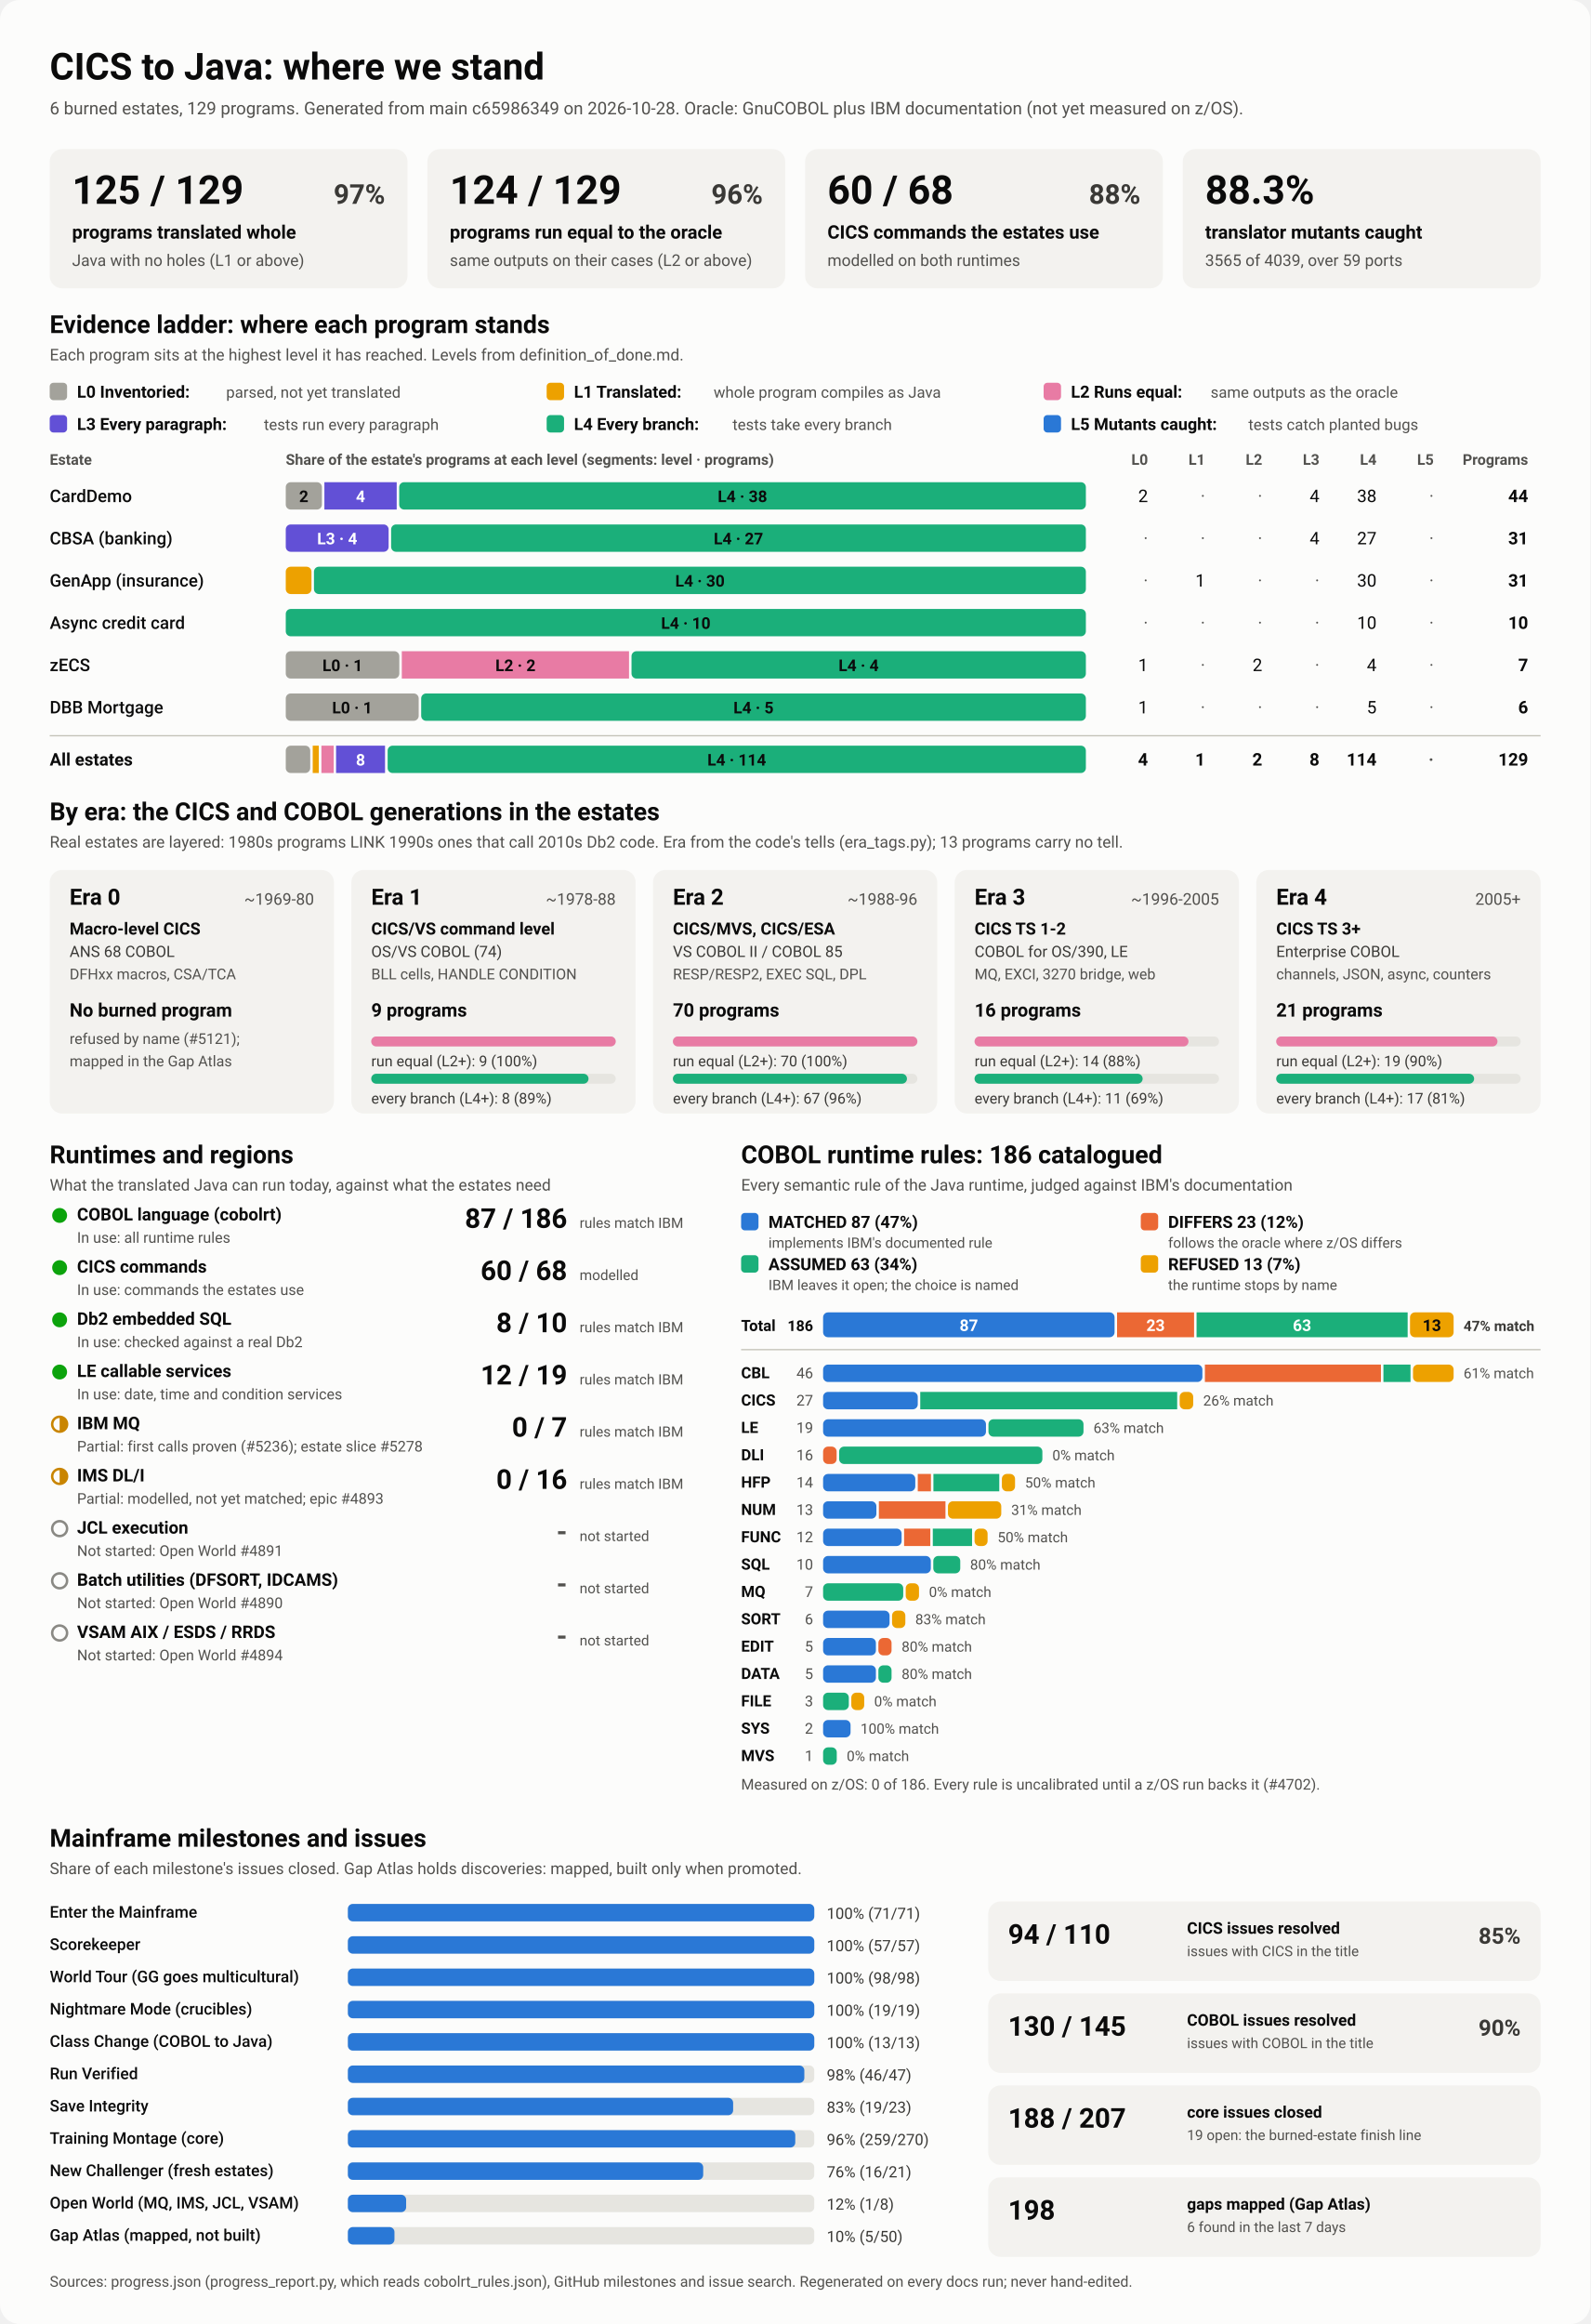
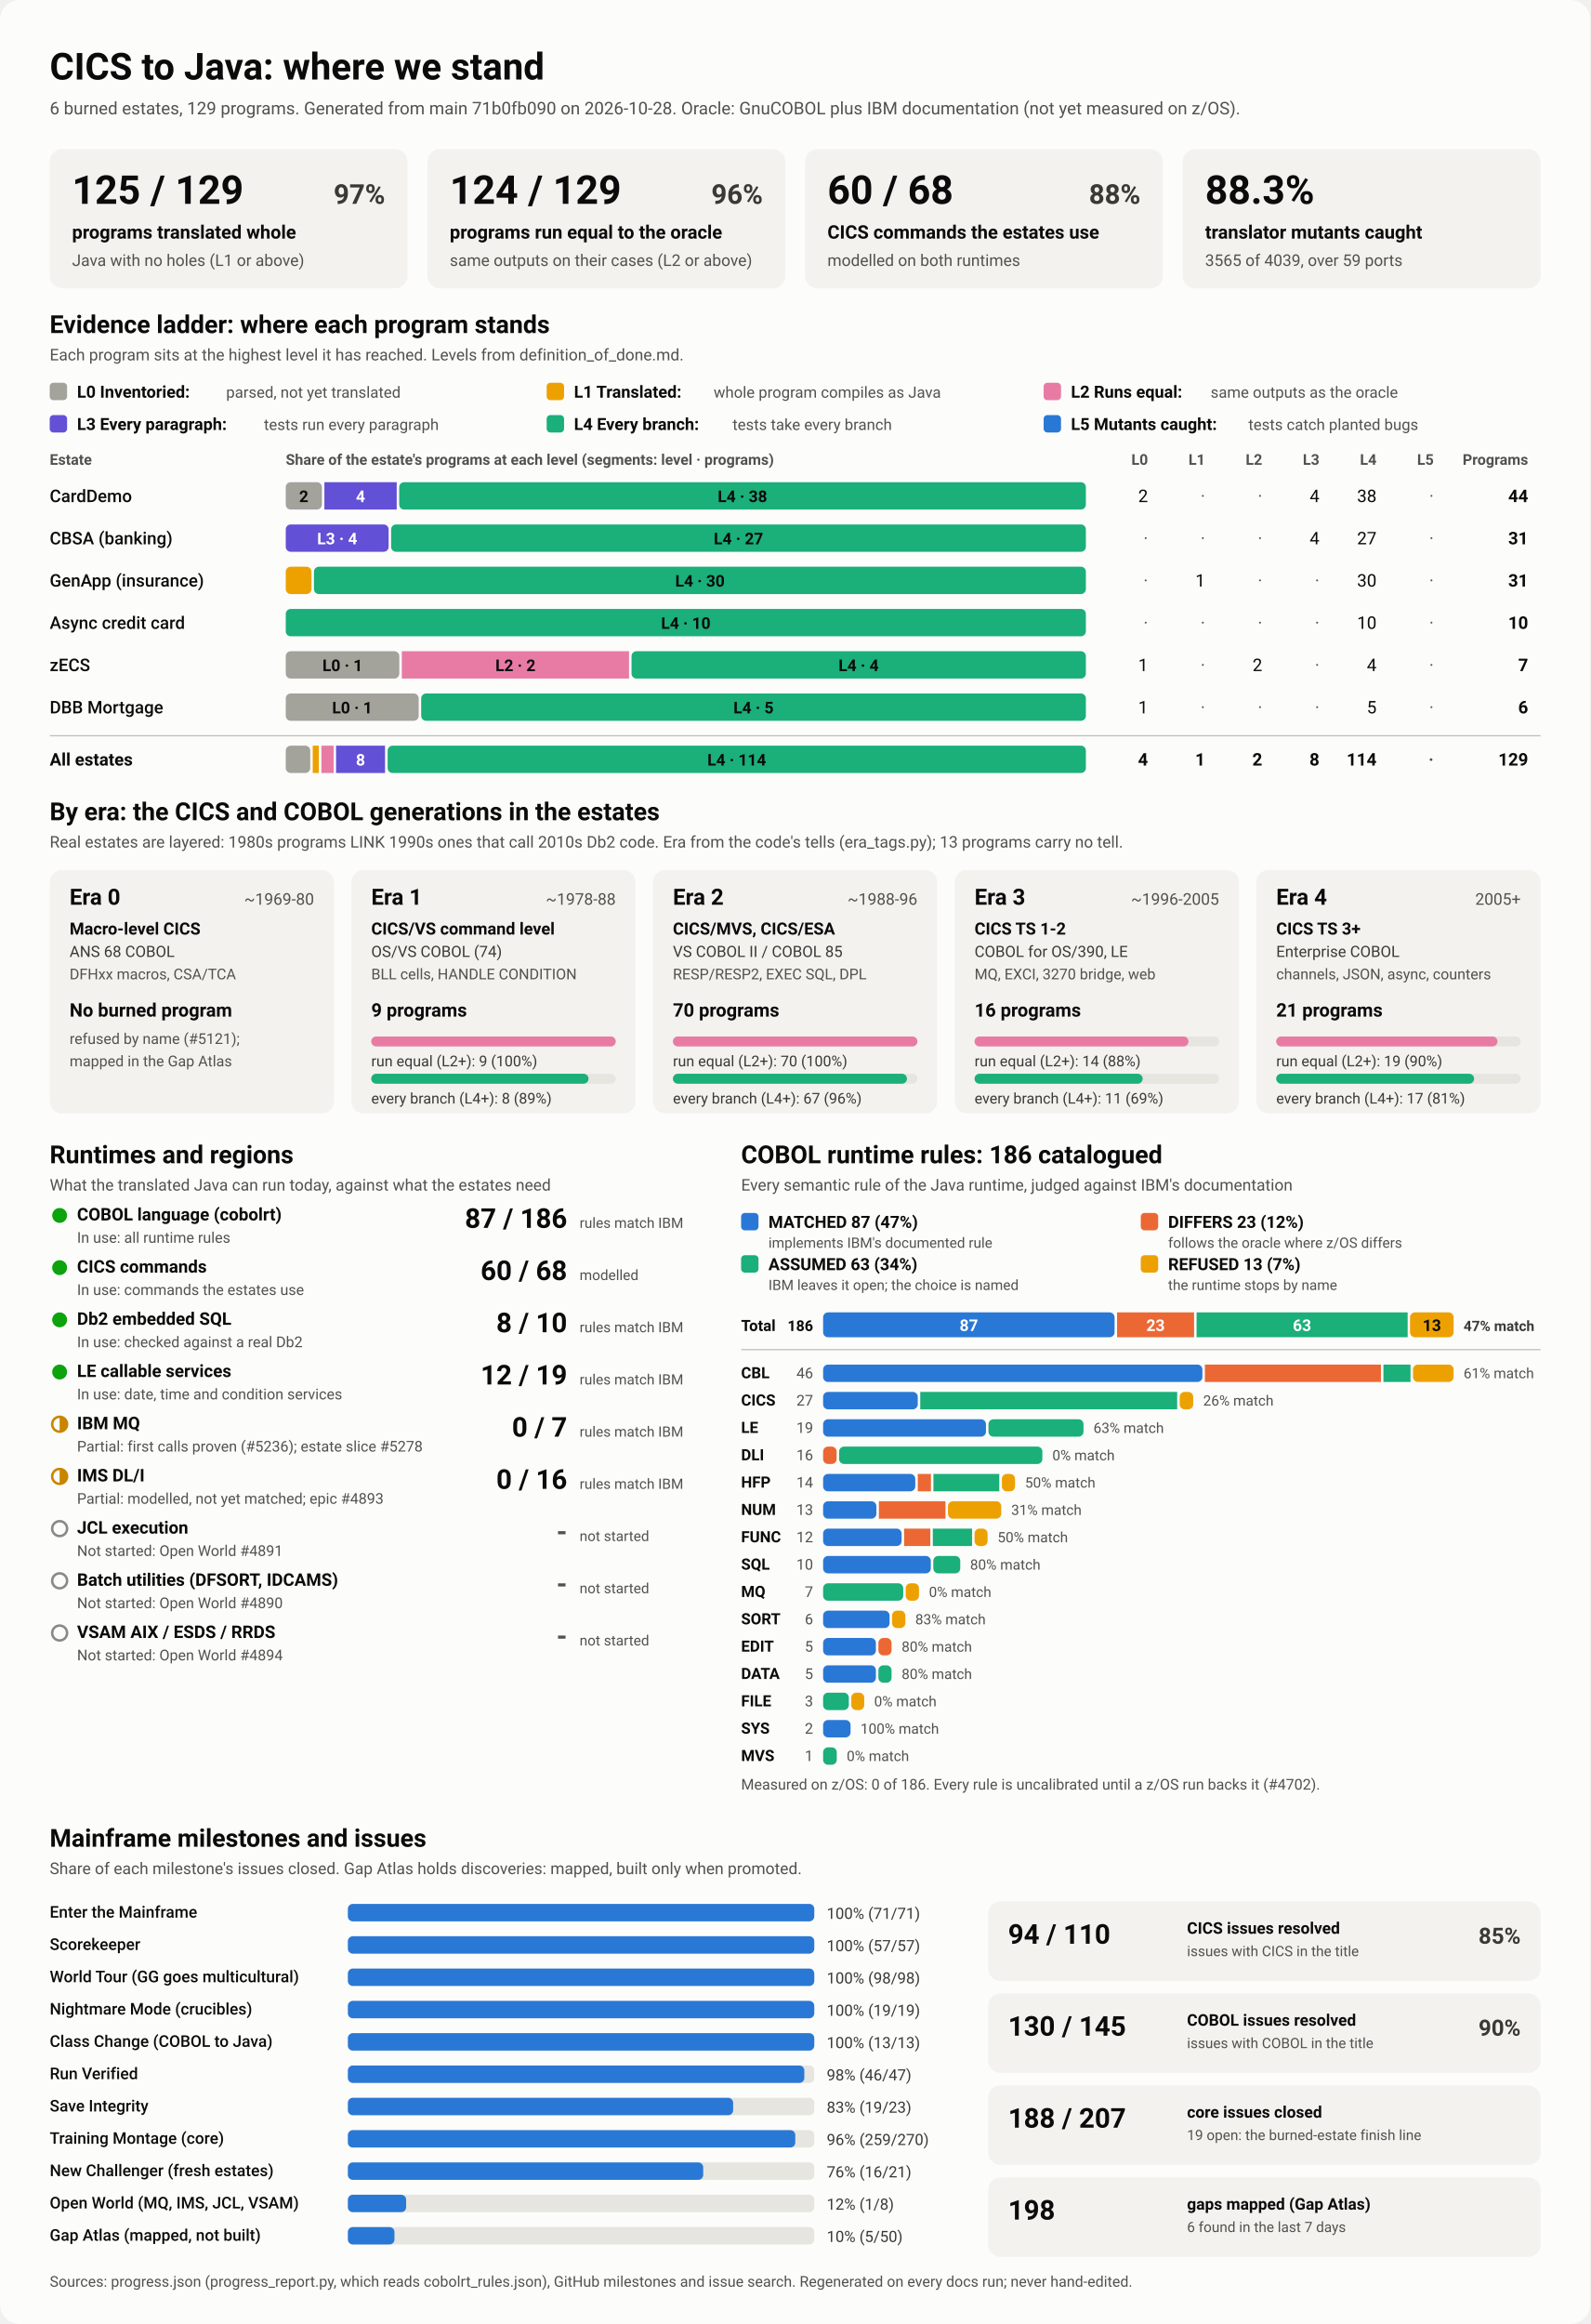
<svg xmlns="http://www.w3.org/2000/svg" viewBox="0 0 1280 1870" width="1280" height="1870" role="img" aria-labelledby="ttl">
  <style>
    svg { font-family: system-ui, -apple-system, 'Segoe UI', Roboto, Helvetica, Arial, sans-serif; }
    .bg { fill: #fcfcfb; }
    .card { fill: #f3f2ef; }
    .track { fill: #e6e5e0; }
    .rule { stroke: #c3c2b7; stroke-width: 1; }
    .t1 { fill: #0b0b0b; } .t2 { fill: #3a3936; } .t3 { fill: #52514e; }
    .on-dark { fill: #ffffff; } .on-light { fill: #0b0b0b; }
    .lv0 { fill: #a3a29b; } .lv1 { fill: #eda100; } .lv2 { fill: #e87ba4; } .lv3 { fill: #6250d6; } .lv4 { fill: #1baf7a; } .lv5 { fill: #2a78d6; } 
    .s0 { fill: #2a78d6; } .s1 { fill: #eb6834; } .s2 { fill: #1baf7a; } .s3 { fill: #eda100; } 
    .prog { fill: #2a78d6; }
    .st-good { fill: #0ca30c; } .st-warn { fill: none; stroke: #c98500; stroke-width: 2; }
    .st-warn-fill { fill: #c98500; } .st-none { fill: none; stroke: #8a8984; stroke-width: 2; }
    @media (prefers-color-scheme: dark) {
      .bg { fill: #1a1a19; } .card { fill: #242422; } .track { fill: #383835; } .rule { stroke: #52514e; }
      .t1 { fill: #f0efec; } .t2 { fill: #dddcd6; } .t3 { fill: #c3c2b7; }
      .on-light { fill: #0b0b0b; } .prog { fill: #3987e5; }
      .lv0 { fill: #6b6a64; } .lv1 { fill: #c98500; } .lv2 { fill: #d55181; } .lv3 { fill: #9085e9; } .lv4 { fill: #199e70; } .lv5 { fill: #3987e5; } 
      .s0 { fill: #3987e5; } .s1 { fill: #d95926; } .s2 { fill: #199e70; } .s3 { fill: #c98500; } 
    }
  </style>
  <rect class="bg" width="1280" height="1870" rx="16" />
  <text x="40.0" y="64.0" class="t1" font-size="30" font-weight="700" text-anchor="start">CICS to Java: where we stand</text>
-   <text x="40.0" y="92.0" class="t3" font-size="14" font-weight="400" text-anchor="start">6 burned estates, 129 programs. Generated from main c65986349 on 2026-10-28. Oracle: GnuCOBOL plus IBM documentation (not yet measured on z/OS).</text>
+   <text x="40.0" y="92.0" class="t3" font-size="14" font-weight="400" text-anchor="start">6 burned estates, 129 programs. Generated from main 71b0fb090 on 2026-10-28. Oracle: GnuCOBOL plus IBM documentation (not yet measured on z/OS).</text>
  <rect x="40.0" y="120.0" width="288.0" height="112.0" rx="10" class="card" />
  <text x="58.0" y="164.0" class="t1" font-size="32" font-weight="700" text-anchor="start">125 / 129</text>
  <text x="310.0" y="164.0" class="t2" font-size="22" font-weight="600" text-anchor="end">97%</text>
  <text x="58.0" y="192.0" class="t1" font-size="15" font-weight="600" text-anchor="start">programs translated whole</text>
  <text x="58.0" y="214.0" class="t3" font-size="13" font-weight="400" text-anchor="start">Java with no holes (L1 or above)</text>
  <rect x="344.0" y="120.0" width="288.0" height="112.0" rx="10" class="card" />
  <text x="362.0" y="164.0" class="t1" font-size="32" font-weight="700" text-anchor="start">124 / 129</text>
  <text x="614.0" y="164.0" class="t2" font-size="22" font-weight="600" text-anchor="end">96%</text>
  <text x="362.0" y="192.0" class="t1" font-size="15" font-weight="600" text-anchor="start">programs run equal to the oracle</text>
  <text x="362.0" y="214.0" class="t3" font-size="13" font-weight="400" text-anchor="start">same outputs on their cases (L2 or above)</text>
  <rect x="648.0" y="120.0" width="288.0" height="112.0" rx="10" class="card" />
  <text x="666.0" y="164.0" class="t1" font-size="32" font-weight="700" text-anchor="start">60 / 68</text>
  <text x="918.0" y="164.0" class="t2" font-size="22" font-weight="600" text-anchor="end">88%</text>
  <text x="666.0" y="192.0" class="t1" font-size="15" font-weight="600" text-anchor="start">CICS commands the estates use</text>
  <text x="666.0" y="214.0" class="t3" font-size="13" font-weight="400" text-anchor="start">modelled on both runtimes</text>
  <rect x="952.0" y="120.0" width="288.0" height="112.0" rx="10" class="card" />
  <text x="970.0" y="164.0" class="t1" font-size="32" font-weight="700" text-anchor="start">88.3%</text>
  <text x="970.0" y="192.0" class="t1" font-size="15" font-weight="600" text-anchor="start">translator mutants caught</text>
  <text x="970.0" y="214.0" class="t3" font-size="13" font-weight="400" text-anchor="start">3565 of 4039, over 59 ports</text>
  <text x="40.0" y="268.0" class="t1" font-size="20" font-weight="700" text-anchor="start">Evidence ladder: where each program stands</text>
  <text x="40.0" y="290.0" class="t3" font-size="13" font-weight="400" text-anchor="start">Each program sits at the highest level it has reached. Levels from definition_of_done.md.</text>
  <rect x="40.0" y="308.0" width="14.0" height="14.0" rx="3" class="lv0" />
  <text x="62.0" y="320.0" class="t1" font-size="13.5" font-weight="600" text-anchor="start">L0 Inventoried:</text>
  <text x="182.0" y="320.0" class="t3" font-size="12.5" font-weight="400" text-anchor="start">parsed, not yet translated</text>
  <rect x="440.0" y="308.0" width="14.0" height="14.0" rx="3" class="lv1" />
  <text x="462.0" y="320.0" class="t1" font-size="13.5" font-weight="600" text-anchor="start">L1 Translated:</text>
  <text x="574.4" y="320.0" class="t3" font-size="12.5" font-weight="400" text-anchor="start">whole program compiles as Java</text>
  <rect x="840.0" y="308.0" width="14.0" height="14.0" rx="3" class="lv2" />
  <text x="862.0" y="320.0" class="t1" font-size="13.5" font-weight="600" text-anchor="start">L2 Runs equal:</text>
  <text x="974.4" y="320.0" class="t3" font-size="12.5" font-weight="400" text-anchor="start">same outputs as the oracle</text>
  <rect x="40.0" y="334.0" width="14.0" height="14.0" rx="3" class="lv3" />
  <text x="62.0" y="346.0" class="t1" font-size="13.5" font-weight="600" text-anchor="start">L3 Every paragraph:</text>
  <text x="212.4" y="346.0" class="t3" font-size="12.5" font-weight="400" text-anchor="start">tests run every paragraph</text>
  <rect x="440.0" y="334.0" width="14.0" height="14.0" rx="3" class="lv4" />
  <text x="462.0" y="346.0" class="t1" font-size="13.5" font-weight="600" text-anchor="start">L4 Every branch:</text>
  <text x="589.6" y="346.0" class="t3" font-size="12.5" font-weight="400" text-anchor="start">tests take every branch</text>
  <rect x="840.0" y="334.0" width="14.0" height="14.0" rx="3" class="lv5" />
  <text x="862.0" y="346.0" class="t1" font-size="13.5" font-weight="600" text-anchor="start">L5 Mutants caught:</text>
  <text x="1004.8" y="346.0" class="t3" font-size="12.5" font-weight="400" text-anchor="start">tests catch planted bugs</text>
  <text x="40.0" y="374.0" class="t3" font-size="12" font-weight="600" text-anchor="start">Estate</text>
  <text x="230.0" y="374.0" class="t3" font-size="12" font-weight="600" text-anchor="start">Share of the estate's programs at each level (segments: level · programs)</text>
  <text x="924.0" y="374.0" class="t3" font-size="12" font-weight="600" text-anchor="end">L0</text>
  <text x="970.0" y="374.0" class="t3" font-size="12" font-weight="600" text-anchor="end">L1</text>
  <text x="1016.0" y="374.0" class="t3" font-size="12" font-weight="600" text-anchor="end">L2</text>
  <text x="1062.0" y="374.0" class="t3" font-size="12" font-weight="600" text-anchor="end">L3</text>
  <text x="1108.0" y="374.0" class="t3" font-size="12" font-weight="600" text-anchor="end">L4</text>
  <text x="1154.0" y="374.0" class="t3" font-size="12" font-weight="600" text-anchor="end">L5</text>
  <text x="1230.0" y="374.0" class="t3" font-size="12" font-weight="600" text-anchor="end">Programs</text>
  <text x="40.0" y="404.0" class="t1" font-size="14" font-weight="500" text-anchor="start">CardDemo</text>
  <rect x="230.0" y="388.0" width="29.1" height="22.0" rx="4" class="lv0" />
  <text x="244.5" y="404.0" class="on-light" font-size="13" font-weight="600" text-anchor="middle">2</text>
  <rect x="261.1" y="388.0" width="58.2" height="22.0" rx="0" class="lv3" />
  <text x="290.2" y="404.0" class="on-dark" font-size="13" font-weight="600" text-anchor="middle">4</text>
  <rect x="321.3" y="388.0" width="552.7" height="22.0" rx="4" class="lv4" />
  <text x="597.6" y="404.0" class="on-light" font-size="13" font-weight="600" text-anchor="middle">L4 · 38</text>
  <text x="924.0" y="404.0" class="t1" font-size="14" font-weight="400" text-anchor="end">2</text>
  <text x="970.0" y="404.0" class="t3" font-size="14" font-weight="400" text-anchor="end">·</text>
  <text x="1016.0" y="404.0" class="t3" font-size="14" font-weight="400" text-anchor="end">·</text>
  <text x="1062.0" y="404.0" class="t1" font-size="14" font-weight="400" text-anchor="end">4</text>
  <text x="1108.0" y="404.0" class="t1" font-size="14" font-weight="400" text-anchor="end">38</text>
  <text x="1154.0" y="404.0" class="t3" font-size="14" font-weight="400" text-anchor="end">·</text>
  <text x="1230.0" y="404.0" class="t1" font-size="14" font-weight="700" text-anchor="end">44</text>
  <text x="40.0" y="438.0" class="t1" font-size="14" font-weight="500" text-anchor="start">CBSA (banking)</text>
  <rect x="230.0" y="422.0" width="82.8" height="22.0" rx="4" class="lv3" />
  <text x="271.4" y="438.0" class="on-dark" font-size="13" font-weight="600" text-anchor="middle">L3 · 4</text>
  <rect x="314.8" y="422.0" width="559.2" height="22.0" rx="4" class="lv4" />
  <text x="594.4" y="438.0" class="on-light" font-size="13" font-weight="600" text-anchor="middle">L4 · 27</text>
  <text x="924.0" y="438.0" class="t3" font-size="14" font-weight="400" text-anchor="end">·</text>
  <text x="970.0" y="438.0" class="t3" font-size="14" font-weight="400" text-anchor="end">·</text>
  <text x="1016.0" y="438.0" class="t3" font-size="14" font-weight="400" text-anchor="end">·</text>
  <text x="1062.0" y="438.0" class="t1" font-size="14" font-weight="400" text-anchor="end">4</text>
  <text x="1108.0" y="438.0" class="t1" font-size="14" font-weight="400" text-anchor="end">27</text>
  <text x="1154.0" y="438.0" class="t3" font-size="14" font-weight="400" text-anchor="end">·</text>
  <text x="1230.0" y="438.0" class="t1" font-size="14" font-weight="700" text-anchor="end">31</text>
  <text x="40.0" y="472.0" class="t1" font-size="14" font-weight="500" text-anchor="start">GenApp (insurance)</text>
  <rect x="230.0" y="456.0" width="20.7" height="22.0" rx="4" class="lv1" />
  <rect x="252.7" y="456.0" width="621.3" height="22.0" rx="4" class="lv4" />
  <text x="563.4" y="472.0" class="on-light" font-size="13" font-weight="600" text-anchor="middle">L4 · 30</text>
  <text x="924.0" y="472.0" class="t3" font-size="14" font-weight="400" text-anchor="end">·</text>
  <text x="970.0" y="472.0" class="t1" font-size="14" font-weight="400" text-anchor="end">1</text>
  <text x="1016.0" y="472.0" class="t3" font-size="14" font-weight="400" text-anchor="end">·</text>
  <text x="1062.0" y="472.0" class="t3" font-size="14" font-weight="400" text-anchor="end">·</text>
  <text x="1108.0" y="472.0" class="t1" font-size="14" font-weight="400" text-anchor="end">30</text>
  <text x="1154.0" y="472.0" class="t3" font-size="14" font-weight="400" text-anchor="end">·</text>
  <text x="1230.0" y="472.0" class="t1" font-size="14" font-weight="700" text-anchor="end">31</text>
  <text x="40.0" y="506.0" class="t1" font-size="14" font-weight="500" text-anchor="start">Async credit card</text>
  <rect x="230.0" y="490.0" width="644.0" height="22.0" rx="4" class="lv4" />
  <text x="552.0" y="506.0" class="on-light" font-size="13" font-weight="600" text-anchor="middle">L4 · 10</text>
  <text x="924.0" y="506.0" class="t3" font-size="14" font-weight="400" text-anchor="end">·</text>
  <text x="970.0" y="506.0" class="t3" font-size="14" font-weight="400" text-anchor="end">·</text>
  <text x="1016.0" y="506.0" class="t3" font-size="14" font-weight="400" text-anchor="end">·</text>
  <text x="1062.0" y="506.0" class="t3" font-size="14" font-weight="400" text-anchor="end">·</text>
  <text x="1108.0" y="506.0" class="t1" font-size="14" font-weight="400" text-anchor="end">10</text>
  <text x="1154.0" y="506.0" class="t3" font-size="14" font-weight="400" text-anchor="end">·</text>
  <text x="1230.0" y="506.0" class="t1" font-size="14" font-weight="700" text-anchor="end">10</text>
  <text x="40.0" y="540.0" class="t1" font-size="14" font-weight="500" text-anchor="start">zECS</text>
  <rect x="230.0" y="524.0" width="91.4" height="22.0" rx="4" class="lv0" />
  <text x="275.7" y="540.0" class="on-light" font-size="13" font-weight="600" text-anchor="middle">L0 · 1</text>
  <rect x="323.4" y="524.0" width="182.9" height="22.0" rx="0" class="lv2" />
  <text x="414.9" y="540.0" class="on-light" font-size="13" font-weight="600" text-anchor="middle">L2 · 2</text>
  <rect x="508.3" y="524.0" width="365.7" height="22.0" rx="4" class="lv4" />
  <text x="691.1" y="540.0" class="on-light" font-size="13" font-weight="600" text-anchor="middle">L4 · 4</text>
  <text x="924.0" y="540.0" class="t1" font-size="14" font-weight="400" text-anchor="end">1</text>
  <text x="970.0" y="540.0" class="t3" font-size="14" font-weight="400" text-anchor="end">·</text>
  <text x="1016.0" y="540.0" class="t1" font-size="14" font-weight="400" text-anchor="end">2</text>
  <text x="1062.0" y="540.0" class="t3" font-size="14" font-weight="400" text-anchor="end">·</text>
  <text x="1108.0" y="540.0" class="t1" font-size="14" font-weight="400" text-anchor="end">4</text>
  <text x="1154.0" y="540.0" class="t3" font-size="14" font-weight="400" text-anchor="end">·</text>
  <text x="1230.0" y="540.0" class="t1" font-size="14" font-weight="700" text-anchor="end">7</text>
  <text x="40.0" y="574.0" class="t1" font-size="14" font-weight="500" text-anchor="start">DBB Mortgage</text>
  <rect x="230.0" y="558.0" width="107.0" height="22.0" rx="4" class="lv0" />
  <text x="283.5" y="574.0" class="on-light" font-size="13" font-weight="600" text-anchor="middle">L0 · 1</text>
  <rect x="339.0" y="558.0" width="535.0" height="22.0" rx="4" class="lv4" />
  <text x="606.5" y="574.0" class="on-light" font-size="13" font-weight="600" text-anchor="middle">L4 · 5</text>
  <text x="924.0" y="574.0" class="t1" font-size="14" font-weight="400" text-anchor="end">1</text>
  <text x="970.0" y="574.0" class="t3" font-size="14" font-weight="400" text-anchor="end">·</text>
  <text x="1016.0" y="574.0" class="t3" font-size="14" font-weight="400" text-anchor="end">·</text>
  <text x="1062.0" y="574.0" class="t3" font-size="14" font-weight="400" text-anchor="end">·</text>
  <text x="1108.0" y="574.0" class="t1" font-size="14" font-weight="400" text-anchor="end">5</text>
  <text x="1154.0" y="574.0" class="t3" font-size="14" font-weight="400" text-anchor="end">·</text>
  <text x="1230.0" y="574.0" class="t1" font-size="14" font-weight="700" text-anchor="end">6</text>
  <line x1="40" x2="1240" y1="592" y2="592" class="rule" />
  <text x="40.0" y="616.0" class="t1" font-size="14" font-weight="700" text-anchor="start">All estates</text>
  <rect x="230.0" y="600.0" width="19.7" height="22.0" rx="4" class="lv0" />
  <rect x="251.7" y="600.0" width="4.9" height="22.0" rx="0" class="lv1" />
  <rect x="258.7" y="600.0" width="9.9" height="22.0" rx="0" class="lv2" />
  <rect x="270.5" y="600.0" width="39.4" height="22.0" rx="0" class="lv3" />
  <text x="290.2" y="616.0" class="on-dark" font-size="13" font-weight="600" text-anchor="middle">8</text>
  <rect x="312.0" y="600.0" width="562.0" height="22.0" rx="4" class="lv4" />
  <text x="593.0" y="616.0" class="on-light" font-size="13" font-weight="600" text-anchor="middle">L4 · 114</text>
  <text x="924.0" y="616.0" class="t1" font-size="14" font-weight="700" text-anchor="end">4</text>
  <text x="970.0" y="616.0" class="t1" font-size="14" font-weight="700" text-anchor="end">1</text>
  <text x="1016.0" y="616.0" class="t1" font-size="14" font-weight="700" text-anchor="end">2</text>
  <text x="1062.0" y="616.0" class="t1" font-size="14" font-weight="700" text-anchor="end">8</text>
  <text x="1108.0" y="616.0" class="t1" font-size="14" font-weight="700" text-anchor="end">114</text>
  <text x="1154.0" y="616.0" class="t3" font-size="14" font-weight="700" text-anchor="end">·</text>
  <text x="1230.0" y="616.0" class="t1" font-size="14" font-weight="700" text-anchor="end">129</text>
  <text x="40.0" y="660.0" class="t1" font-size="20" font-weight="700" text-anchor="start">By era: the CICS and COBOL generations in the estates</text>
  <text x="40.0" y="682.0" class="t3" font-size="13" font-weight="400" text-anchor="start">Real estates are layered: 1980s programs LINK 1990s ones that call 2010s Db2 code. Era from the code's tells (era_tags.py); 13 programs carry no tell.</text>
  <rect x="40.0" y="700.0" width="228.8" height="196.0" rx="10" class="card" />
  <text x="56.0" y="728.0" class="t1" font-size="18" font-weight="700" text-anchor="start">Era 0</text>
  <text x="252.8" y="728.0" class="t3" font-size="13" font-weight="400" text-anchor="end">~1969-80</text>
  <text x="56.0" y="752.0" class="t1" font-size="13.5" font-weight="600" text-anchor="start">Macro-level CICS</text>
  <text x="56.0" y="770.0" class="t2" font-size="12.5" font-weight="400" text-anchor="start">ANS 68 COBOL</text>
  <text x="56.0" y="788.0" class="t3" font-size="12" font-weight="400" text-anchor="start">DFHxx macros, CSA/TCA</text>
  <text x="56.0" y="818.0" class="t1" font-size="15" font-weight="700" text-anchor="start">No burned program</text>
  <text x="56.0" y="840.0" class="t3" font-size="12" font-weight="400" text-anchor="start">refused by name (#5121);</text>
  <text x="56.0" y="858.0" class="t3" font-size="12" font-weight="400" text-anchor="start">mapped in the Gap Atlas</text>
  <rect x="282.8" y="700.0" width="228.8" height="196.0" rx="10" class="card" />
  <text x="298.8" y="728.0" class="t1" font-size="18" font-weight="700" text-anchor="start">Era 1</text>
  <text x="495.6" y="728.0" class="t3" font-size="13" font-weight="400" text-anchor="end">~1978-88</text>
  <text x="298.8" y="752.0" class="t1" font-size="13.5" font-weight="600" text-anchor="start">CICS/VS command level</text>
  <text x="298.8" y="770.0" class="t2" font-size="12.5" font-weight="400" text-anchor="start">OS/VS COBOL (74)</text>
  <text x="298.8" y="788.0" class="t3" font-size="12" font-weight="400" text-anchor="start">BLL cells, HANDLE CONDITION</text>
  <text x="298.8" y="818.0" class="t1" font-size="15" font-weight="700" text-anchor="start">9 programs</text>
  <rect x="298.8" y="834.0" width="196.8" height="8.0" rx="4" class="track" />
  <rect x="298.8" y="834.0" width="196.8" height="8.0" rx="4" class="lv2" />
  <text x="298.8" y="858.0" class="t2" font-size="12" font-weight="400" text-anchor="start">run equal (L2+): 9 (100%)</text>
  <rect x="298.8" y="864.0" width="196.8" height="8.0" rx="4" class="track" />
  <rect x="298.8" y="864.0" width="174.9" height="8.0" rx="4" class="lv4" />
  <text x="298.8" y="888.0" class="t2" font-size="12" font-weight="400" text-anchor="start">every branch (L4+): 8 (89%)</text>
  <rect x="525.6" y="700.0" width="228.8" height="196.0" rx="10" class="card" />
  <text x="541.6" y="728.0" class="t1" font-size="18" font-weight="700" text-anchor="start">Era 2</text>
  <text x="738.4" y="728.0" class="t3" font-size="13" font-weight="400" text-anchor="end">~1988-96</text>
  <text x="541.6" y="752.0" class="t1" font-size="13.5" font-weight="600" text-anchor="start">CICS/MVS, CICS/ESA</text>
  <text x="541.6" y="770.0" class="t2" font-size="12.5" font-weight="400" text-anchor="start">VS COBOL II / COBOL 85</text>
  <text x="541.6" y="788.0" class="t3" font-size="12" font-weight="400" text-anchor="start">RESP/RESP2, EXEC SQL, DPL</text>
  <text x="541.6" y="818.0" class="t1" font-size="15" font-weight="700" text-anchor="start">70 programs</text>
  <rect x="541.6" y="834.0" width="196.8" height="8.0" rx="4" class="track" />
  <rect x="541.6" y="834.0" width="196.8" height="8.0" rx="4" class="lv2" />
  <text x="541.6" y="858.0" class="t2" font-size="12" font-weight="400" text-anchor="start">run equal (L2+): 70 (100%)</text>
  <rect x="541.6" y="864.0" width="196.8" height="8.0" rx="4" class="track" />
  <rect x="541.6" y="864.0" width="188.4" height="8.0" rx="4" class="lv4" />
  <text x="541.6" y="888.0" class="t2" font-size="12" font-weight="400" text-anchor="start">every branch (L4+): 67 (96%)</text>
  <rect x="768.4" y="700.0" width="228.8" height="196.0" rx="10" class="card" />
  <text x="784.4" y="728.0" class="t1" font-size="18" font-weight="700" text-anchor="start">Era 3</text>
  <text x="981.2" y="728.0" class="t3" font-size="13" font-weight="400" text-anchor="end">~1996-2005</text>
  <text x="784.4" y="752.0" class="t1" font-size="13.5" font-weight="600" text-anchor="start">CICS TS 1-2</text>
  <text x="784.4" y="770.0" class="t2" font-size="12.5" font-weight="400" text-anchor="start">COBOL for OS/390, LE</text>
  <text x="784.4" y="788.0" class="t3" font-size="12" font-weight="400" text-anchor="start">MQ, EXCI, 3270 bridge, web</text>
  <text x="784.4" y="818.0" class="t1" font-size="15" font-weight="700" text-anchor="start">16 programs</text>
  <rect x="784.4" y="834.0" width="196.8" height="8.0" rx="4" class="track" />
  <rect x="784.4" y="834.0" width="172.2" height="8.0" rx="4" class="lv2" />
  <text x="784.4" y="858.0" class="t2" font-size="12" font-weight="400" text-anchor="start">run equal (L2+): 14 (88%)</text>
  <rect x="784.4" y="864.0" width="196.8" height="8.0" rx="4" class="track" />
  <rect x="784.4" y="864.0" width="135.3" height="8.0" rx="4" class="lv4" />
  <text x="784.4" y="888.0" class="t2" font-size="12" font-weight="400" text-anchor="start">every branch (L4+): 11 (69%)</text>
  <rect x="1011.2" y="700.0" width="228.8" height="196.0" rx="10" class="card" />
  <text x="1027.2" y="728.0" class="t1" font-size="18" font-weight="700" text-anchor="start">Era 4</text>
  <text x="1224.0" y="728.0" class="t3" font-size="13" font-weight="400" text-anchor="end">2005+</text>
  <text x="1027.2" y="752.0" class="t1" font-size="13.5" font-weight="600" text-anchor="start">CICS TS 3+</text>
  <text x="1027.2" y="770.0" class="t2" font-size="12.5" font-weight="400" text-anchor="start">Enterprise COBOL</text>
  <text x="1027.2" y="788.0" class="t3" font-size="12" font-weight="400" text-anchor="start">channels, JSON, async, counters</text>
  <text x="1027.2" y="818.0" class="t1" font-size="15" font-weight="700" text-anchor="start">21 programs</text>
  <rect x="1027.2" y="834.0" width="196.8" height="8.0" rx="4" class="track" />
  <rect x="1027.2" y="834.0" width="178.1" height="8.0" rx="4" class="lv2" />
  <text x="1027.2" y="858.0" class="t2" font-size="12" font-weight="400" text-anchor="start">run equal (L2+): 19 (90%)</text>
  <rect x="1027.2" y="864.0" width="196.8" height="8.0" rx="4" class="track" />
  <rect x="1027.2" y="864.0" width="159.3" height="8.0" rx="4" class="lv4" />
  <text x="1027.2" y="888.0" class="t2" font-size="12" font-weight="400" text-anchor="start">every branch (L4+): 17 (81%)</text>
  <text x="40.0" y="936.0" class="t1" font-size="20" font-weight="700" text-anchor="start">Runtimes and regions</text>
  <text x="40.0" y="958.0" class="t3" font-size="13" font-weight="400" text-anchor="start">What the translated Java can run today, against what the estates need</text>
  <circle cx="48" cy="978" r="6" class="st-good" />
  <text x="62.0" y="982.0" class="t1" font-size="14" font-weight="600" text-anchor="start">COBOL language (cobolrt)</text>
  <text x="62.0" y="1000.0" class="t3" font-size="12" font-weight="400" text-anchor="start">In use: all runtime rules</text>
  <text x="456.5" y="988.0" class="t1" font-size="22" font-weight="700" text-anchor="end">87 / 186</text>
  <text x="466.5" y="988.0" class="t3" font-size="11.5" font-weight="400" text-anchor="start">rules match IBM</text>
  <circle cx="48" cy="1020" r="6" class="st-good" />
  <text x="62.0" y="1024.0" class="t1" font-size="14" font-weight="600" text-anchor="start">CICS commands</text>
  <text x="62.0" y="1042.0" class="t3" font-size="12" font-weight="400" text-anchor="start">In use: commands the estates use</text>
  <text x="456.5" y="1030.0" class="t1" font-size="22" font-weight="700" text-anchor="end">60 / 68</text>
  <text x="466.5" y="1030.0" class="t3" font-size="11.5" font-weight="400" text-anchor="start">modelled</text>
  <circle cx="48" cy="1062" r="6" class="st-good" />
  <text x="62.0" y="1066.0" class="t1" font-size="14" font-weight="600" text-anchor="start">Db2 embedded SQL</text>
  <text x="62.0" y="1084.0" class="t3" font-size="12" font-weight="400" text-anchor="start">In use: checked against a real Db2</text>
  <text x="456.5" y="1072.0" class="t1" font-size="22" font-weight="700" text-anchor="end">8 / 10</text>
  <text x="466.5" y="1072.0" class="t3" font-size="11.5" font-weight="400" text-anchor="start">rules match IBM</text>
  <circle cx="48" cy="1104" r="6" class="st-good" />
  <text x="62.0" y="1108.0" class="t1" font-size="14" font-weight="600" text-anchor="start">LE callable services</text>
  <text x="62.0" y="1126.0" class="t3" font-size="12" font-weight="400" text-anchor="start">In use: date, time and condition services</text>
  <text x="456.5" y="1114.0" class="t1" font-size="22" font-weight="700" text-anchor="end">12 / 19</text>
  <text x="466.5" y="1114.0" class="t3" font-size="11.5" font-weight="400" text-anchor="start">rules match IBM</text>
  <circle cx="48" cy="1146" r="6" class="st-warn" />
  <path d="M 48 1140 A 6 6 0 0 1 48 1152 Z" class="st-warn-fill" />
  <text x="62.0" y="1150.0" class="t1" font-size="14" font-weight="600" text-anchor="start">IBM MQ</text>
  <text x="62.0" y="1168.0" class="t3" font-size="12" font-weight="400" text-anchor="start">Partial: first calls proven (#5236); estate slice #5278</text>
  <text x="456.5" y="1156.0" class="t1" font-size="22" font-weight="700" text-anchor="end">0 / 7</text>
  <text x="466.5" y="1156.0" class="t3" font-size="11.5" font-weight="400" text-anchor="start">rules match IBM</text>
  <circle cx="48" cy="1188" r="6" class="st-warn" />
  <path d="M 48 1182 A 6 6 0 0 1 48 1194 Z" class="st-warn-fill" />
  <text x="62.0" y="1192.0" class="t1" font-size="14" font-weight="600" text-anchor="start">IMS DL/I</text>
  <text x="62.0" y="1210.0" class="t3" font-size="12" font-weight="400" text-anchor="start">Partial: modelled, not yet matched; epic #4893</text>
  <text x="456.5" y="1198.0" class="t1" font-size="22" font-weight="700" text-anchor="end">0 / 16</text>
  <text x="466.5" y="1198.0" class="t3" font-size="11.5" font-weight="400" text-anchor="start">rules match IBM</text>
  <circle cx="48" cy="1230" r="6" class="st-none" />
  <text x="62.0" y="1234.0" class="t1" font-size="14" font-weight="600" text-anchor="start">JCL execution</text>
  <text x="62.0" y="1252.0" class="t3" font-size="12" font-weight="400" text-anchor="start">Not started: Open World #4891</text>
  <text x="456.5" y="1240.0" class="t3" font-size="22" font-weight="700" text-anchor="end">-</text>
  <text x="466.5" y="1240.0" class="t3" font-size="11.5" font-weight="400" text-anchor="start">not started</text>
  <circle cx="48" cy="1272" r="6" class="st-none" />
  <text x="62.0" y="1276.0" class="t1" font-size="14" font-weight="600" text-anchor="start">Batch utilities (DFSORT, IDCAMS)</text>
  <text x="62.0" y="1294.0" class="t3" font-size="12" font-weight="400" text-anchor="start">Not started: Open World #4890</text>
  <text x="456.5" y="1282.0" class="t3" font-size="22" font-weight="700" text-anchor="end">-</text>
  <text x="466.5" y="1282.0" class="t3" font-size="11.5" font-weight="400" text-anchor="start">not started</text>
  <circle cx="48" cy="1314" r="6" class="st-none" />
  <text x="62.0" y="1318.0" class="t1" font-size="14" font-weight="600" text-anchor="start">VSAM AIX / ESDS / RRDS</text>
  <text x="62.0" y="1336.0" class="t3" font-size="12" font-weight="400" text-anchor="start">Not started: Open World #4894</text>
  <text x="456.5" y="1324.0" class="t3" font-size="22" font-weight="700" text-anchor="end">-</text>
  <text x="466.5" y="1324.0" class="t3" font-size="11.5" font-weight="400" text-anchor="start">not started</text>
  <text x="596.5" y="936.0" class="t1" font-size="20" font-weight="700" text-anchor="start">COBOL runtime rules: 186 catalogued</text>
  <text x="596.5" y="958.0" class="t3" font-size="13" font-weight="400" text-anchor="start">Every semantic rule of the Java runtime, judged against IBM's documentation</text>
  <rect x="596.5" y="976.0" width="14.0" height="14.0" rx="3" class="s0" />
  <text x="618.5" y="988.0" class="t1" font-size="13.5" font-weight="600" text-anchor="start">MATCHED  87 (47%)</text>
  <text x="618.5" y="1004.0" class="t3" font-size="11.5" font-weight="400" text-anchor="start">implements IBM's documented rule</text>
  <rect x="918.2" y="976.0" width="14.0" height="14.0" rx="3" class="s1" />
  <text x="940.2" y="988.0" class="t1" font-size="13.5" font-weight="600" text-anchor="start">DIFFERS  23 (12%)</text>
  <text x="940.2" y="1004.0" class="t3" font-size="11.5" font-weight="400" text-anchor="start">follows the oracle where z/OS differs</text>
  <rect x="596.5" y="1010.0" width="14.0" height="14.0" rx="3" class="s2" />
  <text x="618.5" y="1022.0" class="t1" font-size="13.5" font-weight="600" text-anchor="start">ASSUMED  63 (34%)</text>
  <text x="618.5" y="1038.0" class="t3" font-size="11.5" font-weight="400" text-anchor="start">IBM leaves it open; the choice is named</text>
  <rect x="918.2" y="1010.0" width="14.0" height="14.0" rx="3" class="s3" />
  <text x="940.2" y="1022.0" class="t1" font-size="13.5" font-weight="600" text-anchor="start">REFUSED  13 (7%)</text>
  <text x="940.2" y="1038.0" class="t3" font-size="11.5" font-weight="400" text-anchor="start">the runtime stops by name</text>
  <text x="596.5" y="1071.0" class="t1" font-size="12.5" font-weight="700" text-anchor="start">Total</text>
  <text x="654.5" y="1071.0" class="t1" font-size="12" font-weight="700" text-anchor="end">186</text>
  <rect x="662.5" y="1056.0" width="234.6" height="20.0" rx="4" class="s0" />
  <text x="779.8" y="1071.0" class="on-dark" font-size="13" font-weight="600" text-anchor="middle">87</text>
  <rect x="899.1" y="1056.0" width="62.0" height="20.0" rx="0" class="s1" />
  <text x="930.1" y="1071.0" class="on-dark" font-size="13" font-weight="600" text-anchor="middle">23</text>
  <rect x="963.1" y="1056.0" width="169.9" height="20.0" rx="0" class="s2" />
  <text x="1048.0" y="1071.0" class="on-dark" font-size="13" font-weight="600" text-anchor="middle">63</text>
  <rect x="1134.9" y="1056.0" width="35.1" height="20.0" rx="4" class="s3" />
  <text x="1152.5" y="1071.0" class="on-light" font-size="13" font-weight="600" text-anchor="middle">13</text>
  <text x="1178.0" y="1071.0" class="t2" font-size="11.5" font-weight="600" text-anchor="start">47% match</text>
  <line x1="596.5" x2="1240.0" y1="1086" y2="1086" class="rule" />
  <text x="596.5" y="1109.0" class="t1" font-size="12.5" font-weight="600" text-anchor="start">CBL</text>
  <text x="654.5" y="1109.0" class="t3" font-size="12" font-weight="400" text-anchor="end">46</text>
  <rect x="662.5" y="1098.0" width="305.3" height="14.0" rx="4" class="s0" />
  <rect x="969.8" y="1098.0" width="141.7" height="14.0" rx="0" class="s1" />
  <rect x="1113.5" y="1098.0" width="21.8" height="14.0" rx="0" class="s2" />
  <rect x="1137.3" y="1098.0" width="32.7" height="14.0" rx="4" class="s3" />
  <text x="1178.0" y="1109.0" class="t3" font-size="11.5" font-weight="400" text-anchor="start">61% match</text>
  <text x="596.5" y="1131.0" class="t1" font-size="12.5" font-weight="600" text-anchor="start">CICS</text>
  <text x="654.5" y="1131.0" class="t3" font-size="12" font-weight="400" text-anchor="end">27</text>
  <rect x="662.5" y="1120.0" width="76.2" height="14.0" rx="4" class="s0" />
  <rect x="740.7" y="1120.0" width="206.8" height="14.0" rx="0" class="s2" />
  <rect x="949.5" y="1120.0" width="10.9" height="14.0" rx="4" class="s3" />
  <text x="968.4" y="1131.0" class="t3" font-size="11.5" font-weight="400" text-anchor="start">26% match</text>
  <text x="596.5" y="1153.0" class="t1" font-size="12.5" font-weight="600" text-anchor="start">LE</text>
  <text x="654.5" y="1153.0" class="t3" font-size="12" font-weight="400" text-anchor="end">19</text>
  <rect x="662.5" y="1142.0" width="131.1" height="14.0" rx="4" class="s0" />
  <rect x="795.6" y="1142.0" width="76.5" height="14.0" rx="4" class="s2" />
  <text x="880.1" y="1153.0" class="t3" font-size="11.5" font-weight="400" text-anchor="start">63% match</text>
  <text x="596.5" y="1175.0" class="t1" font-size="12.5" font-weight="600" text-anchor="start">DLI</text>
  <text x="654.5" y="1175.0" class="t3" font-size="12" font-weight="400" text-anchor="end">16</text>
  <rect x="662.5" y="1164.0" width="10.9" height="14.0" rx="4" class="s1" />
  <rect x="675.4" y="1164.0" width="163.6" height="14.0" rx="4" class="s2" />
  <text x="847.0" y="1175.0" class="t3" font-size="11.5" font-weight="400" text-anchor="start">0% match</text>
  <text x="596.5" y="1197.0" class="t1" font-size="12.5" font-weight="600" text-anchor="start">HFP</text>
  <text x="654.5" y="1197.0" class="t3" font-size="12" font-weight="400" text-anchor="end">14</text>
  <rect x="662.5" y="1186.0" width="74.2" height="14.0" rx="4" class="s0" />
  <rect x="738.7" y="1186.0" width="10.6" height="14.0" rx="0" class="s1" />
  <rect x="751.3" y="1186.0" width="53.0" height="14.0" rx="0" class="s2" />
  <rect x="806.4" y="1186.0" width="10.6" height="14.0" rx="4" class="s3" />
  <text x="825.0" y="1197.0" class="t3" font-size="11.5" font-weight="400" text-anchor="start">50% match</text>
  <text x="596.5" y="1219.0" class="t1" font-size="12.5" font-weight="600" text-anchor="start">NUM</text>
  <text x="654.5" y="1219.0" class="t3" font-size="12" font-weight="400" text-anchor="end">13</text>
  <rect x="662.5" y="1208.0" width="42.9" height="14.0" rx="4" class="s0" />
  <rect x="707.4" y="1208.0" width="53.6" height="14.0" rx="0" class="s1" />
  <rect x="763.0" y="1208.0" width="42.9" height="14.0" rx="4" class="s3" />
  <text x="813.9" y="1219.0" class="t3" font-size="11.5" font-weight="400" text-anchor="start">31% match</text>
  <text x="596.5" y="1241.0" class="t1" font-size="12.5" font-weight="600" text-anchor="start">FUNC</text>
  <text x="654.5" y="1241.0" class="t3" font-size="12" font-weight="400" text-anchor="end">12</text>
  <rect x="662.5" y="1230.0" width="63.2" height="14.0" rx="4" class="s0" />
  <rect x="727.7" y="1230.0" width="21.1" height="14.0" rx="0" class="s1" />
  <rect x="750.8" y="1230.0" width="31.6" height="14.0" rx="0" class="s2" />
  <rect x="784.4" y="1230.0" width="10.5" height="14.0" rx="4" class="s3" />
  <text x="802.9" y="1241.0" class="t3" font-size="11.5" font-weight="400" text-anchor="start">50% match</text>
  <text x="596.5" y="1263.0" class="t1" font-size="12.5" font-weight="600" text-anchor="start">SQL</text>
  <text x="654.5" y="1263.0" class="t3" font-size="12" font-weight="400" text-anchor="end">10</text>
  <rect x="662.5" y="1252.0" width="86.7" height="14.0" rx="4" class="s0" />
  <rect x="751.2" y="1252.0" width="21.7" height="14.0" rx="4" class="s2" />
  <text x="780.8" y="1263.0" class="t3" font-size="11.5" font-weight="400" text-anchor="start">80% match</text>
  <text x="596.5" y="1285.0" class="t1" font-size="12.5" font-weight="600" text-anchor="start">MQ</text>
  <text x="654.5" y="1285.0" class="t3" font-size="12" font-weight="400" text-anchor="end">7</text>
  <rect x="662.5" y="1274.0" width="64.5" height="14.0" rx="4" class="s2" />
  <rect x="729.0" y="1274.0" width="10.7" height="14.0" rx="4" class="s3" />
  <text x="747.7" y="1285.0" class="t3" font-size="11.5" font-weight="400" text-anchor="start">0% match</text>
  <text x="596.5" y="1307.0" class="t1" font-size="12.5" font-weight="600" text-anchor="start">SORT</text>
  <text x="654.5" y="1307.0" class="t3" font-size="12" font-weight="400" text-anchor="end">6</text>
  <rect x="662.5" y="1296.0" width="53.5" height="14.0" rx="4" class="s0" />
  <rect x="718.0" y="1296.0" width="10.7" height="14.0" rx="4" class="s3" />
  <text x="736.7" y="1307.0" class="t3" font-size="11.5" font-weight="400" text-anchor="start">83% match</text>
  <text x="596.5" y="1329.0" class="t1" font-size="12.5" font-weight="600" text-anchor="start">EDIT</text>
  <text x="654.5" y="1329.0" class="t3" font-size="12" font-weight="400" text-anchor="end">5</text>
  <rect x="662.5" y="1318.0" width="42.5" height="14.0" rx="4" class="s0" />
  <rect x="707.0" y="1318.0" width="10.6" height="14.0" rx="4" class="s1" />
  <text x="725.7" y="1329.0" class="t3" font-size="11.5" font-weight="400" text-anchor="start">80% match</text>
  <text x="596.5" y="1351.0" class="t1" font-size="12.5" font-weight="600" text-anchor="start">DATA</text>
  <text x="654.5" y="1351.0" class="t3" font-size="12" font-weight="400" text-anchor="end">5</text>
  <rect x="662.5" y="1340.0" width="42.5" height="14.0" rx="4" class="s0" />
  <rect x="707.0" y="1340.0" width="10.6" height="14.0" rx="4" class="s2" />
  <text x="725.7" y="1351.0" class="t3" font-size="11.5" font-weight="400" text-anchor="start">80% match</text>
  <text x="596.5" y="1373.0" class="t1" font-size="12.5" font-weight="600" text-anchor="start">FILE</text>
  <text x="654.5" y="1373.0" class="t3" font-size="12" font-weight="400" text-anchor="end">3</text>
  <rect x="662.5" y="1362.0" width="20.7" height="14.0" rx="4" class="s2" />
  <rect x="685.2" y="1362.0" width="10.4" height="14.0" rx="4" class="s3" />
  <text x="703.6" y="1373.0" class="t3" font-size="11.5" font-weight="400" text-anchor="start">0% match</text>
  <text x="596.5" y="1395.0" class="t1" font-size="12.5" font-weight="600" text-anchor="start">SYS</text>
  <text x="654.5" y="1395.0" class="t3" font-size="12" font-weight="400" text-anchor="end">2</text>
  <rect x="662.5" y="1384.0" width="22.1" height="14.0" rx="4" class="s0" />
  <text x="692.6" y="1395.0" class="t3" font-size="11.5" font-weight="400" text-anchor="start">100% match</text>
  <text x="596.5" y="1417.0" class="t1" font-size="12.5" font-weight="600" text-anchor="start">MVS</text>
  <text x="654.5" y="1417.0" class="t3" font-size="12" font-weight="400" text-anchor="end">1</text>
  <rect x="662.5" y="1406.0" width="11.0" height="14.0" rx="4" class="s2" />
  <text x="681.5" y="1417.0" class="t3" font-size="11.5" font-weight="400" text-anchor="start">0% match</text>
  <text x="596.5" y="1440.0" class="t3" font-size="12" font-weight="400" text-anchor="start">Measured on z/OS: 0 of 186. Every rule is uncalibrated until a z/OS run backs it (#4702).</text>
  <text x="40.0" y="1486.0" class="t1" font-size="20" font-weight="700" text-anchor="start">Mainframe milestones and issues</text>
  <text x="40.0" y="1508.0" class="t3" font-size="13" font-weight="400" text-anchor="start">Share of each milestone's issues closed. Gap Atlas holds discoveries: mapped, built only when promoted.</text>
  <text x="40.0" y="1543.0" class="t1" font-size="13" font-weight="500" text-anchor="start">Enter the Mainframe</text>
  <rect x="280.0" y="1532.0" width="375.4" height="14.0" rx="4" class="track" />
  <rect x="280.0" y="1532.0" width="375.4" height="14.0" rx="4" class="prog" />
  <text x="665.4" y="1544.0" class="t2" font-size="12.5" font-weight="400" text-anchor="start">100%  (71/71)</text>
  <text x="40.0" y="1569.0" class="t1" font-size="13" font-weight="500" text-anchor="start">Scorekeeper</text>
  <rect x="280.0" y="1558.0" width="375.4" height="14.0" rx="4" class="track" />
  <rect x="280.0" y="1558.0" width="375.4" height="14.0" rx="4" class="prog" />
  <text x="665.4" y="1570.0" class="t2" font-size="12.5" font-weight="400" text-anchor="start">100%  (57/57)</text>
  <text x="40.0" y="1595.0" class="t1" font-size="13" font-weight="500" text-anchor="start">World Tour (GG goes multicultural)</text>
  <rect x="280.0" y="1584.0" width="375.4" height="14.0" rx="4" class="track" />
  <rect x="280.0" y="1584.0" width="375.4" height="14.0" rx="4" class="prog" />
  <text x="665.4" y="1596.0" class="t2" font-size="12.5" font-weight="400" text-anchor="start">100%  (98/98)</text>
  <text x="40.0" y="1621.0" class="t1" font-size="13" font-weight="500" text-anchor="start">Nightmare Mode (crucibles)</text>
  <rect x="280.0" y="1610.0" width="375.4" height="14.0" rx="4" class="track" />
  <rect x="280.0" y="1610.0" width="375.4" height="14.0" rx="4" class="prog" />
  <text x="665.4" y="1622.0" class="t2" font-size="12.5" font-weight="400" text-anchor="start">100%  (19/19)</text>
  <text x="40.0" y="1647.0" class="t1" font-size="13" font-weight="500" text-anchor="start">Class Change (COBOL to Java)</text>
  <rect x="280.0" y="1636.0" width="375.4" height="14.0" rx="4" class="track" />
  <rect x="280.0" y="1636.0" width="375.4" height="14.0" rx="4" class="prog" />
  <text x="665.4" y="1648.0" class="t2" font-size="12.5" font-weight="400" text-anchor="start">100%  (13/13)</text>
  <text x="40.0" y="1673.0" class="t1" font-size="13" font-weight="500" text-anchor="start">Run Verified</text>
  <rect x="280.0" y="1662.0" width="375.4" height="14.0" rx="4" class="track" />
  <rect x="280.0" y="1662.0" width="367.4" height="14.0" rx="4" class="prog" />
  <text x="665.4" y="1674.0" class="t2" font-size="12.5" font-weight="400" text-anchor="start">98%  (46/47)</text>
  <text x="40.0" y="1699.0" class="t1" font-size="13" font-weight="500" text-anchor="start">Save Integrity</text>
  <rect x="280.0" y="1688.0" width="375.4" height="14.0" rx="4" class="track" />
  <rect x="280.0" y="1688.0" width="310.1" height="14.0" rx="4" class="prog" />
  <text x="665.4" y="1700.0" class="t2" font-size="12.5" font-weight="400" text-anchor="start">83%  (19/23)</text>
  <text x="40.0" y="1725.0" class="t1" font-size="13" font-weight="500" text-anchor="start">Training Montage (core)</text>
  <rect x="280.0" y="1714.0" width="375.4" height="14.0" rx="4" class="track" />
  <rect x="280.0" y="1714.0" width="360.1" height="14.0" rx="4" class="prog" />
  <text x="665.4" y="1726.0" class="t2" font-size="12.5" font-weight="400" text-anchor="start">96%  (259/270)</text>
  <text x="40.0" y="1751.0" class="t1" font-size="13" font-weight="500" text-anchor="start">New Challenger (fresh estates)</text>
  <rect x="280.0" y="1740.0" width="375.4" height="14.0" rx="4" class="track" />
  <rect x="280.0" y="1740.0" width="286.0" height="14.0" rx="4" class="prog" />
  <text x="665.4" y="1752.0" class="t2" font-size="12.5" font-weight="400" text-anchor="start">76%  (16/21)</text>
  <text x="40.0" y="1777.0" class="t1" font-size="13" font-weight="500" text-anchor="start">Open World (MQ, IMS, JCL, VSAM)</text>
  <rect x="280.0" y="1766.0" width="375.4" height="14.0" rx="4" class="track" />
  <rect x="280.0" y="1766.0" width="46.9" height="14.0" rx="4" class="prog" />
  <text x="665.4" y="1778.0" class="t2" font-size="12.5" font-weight="400" text-anchor="start">12%  (1/8)</text>
  <text x="40.0" y="1803.0" class="t1" font-size="13" font-weight="500" text-anchor="start">Gap Atlas (mapped, not built)</text>
  <rect x="280.0" y="1792.0" width="375.4" height="14.0" rx="4" class="track" />
  <rect x="280.0" y="1792.0" width="37.5" height="14.0" rx="4" class="prog" />
  <text x="665.4" y="1804.0" class="t2" font-size="12.5" font-weight="400" text-anchor="start">10%  (5/50)</text>
  <rect x="795.4" y="1530.0" width="444.6" height="64.0" rx="10" class="card" />
  <text x="811.4" y="1564.0" class="t1" font-size="22" font-weight="700" text-anchor="start">94 / 110</text>
  <text x="1224.0" y="1564.0" class="t2" font-size="18" font-weight="600" text-anchor="end">85%</text>
  <text x="955.4" y="1556.0" class="t1" font-size="13" font-weight="600" text-anchor="start">CICS issues resolved</text>
  <text x="955.4" y="1574.0" class="t3" font-size="11.5" font-weight="400" text-anchor="start">issues with CICS in the title</text>
  <rect x="795.4" y="1604.0" width="444.6" height="64.0" rx="10" class="card" />
  <text x="811.4" y="1638.0" class="t1" font-size="22" font-weight="700" text-anchor="start">130 / 145</text>
  <text x="1224.0" y="1638.0" class="t2" font-size="18" font-weight="600" text-anchor="end">90%</text>
  <text x="955.4" y="1630.0" class="t1" font-size="13" font-weight="600" text-anchor="start">COBOL issues resolved</text>
  <text x="955.4" y="1648.0" class="t3" font-size="11.5" font-weight="400" text-anchor="start">issues with COBOL in the title</text>
  <rect x="795.4" y="1678.0" width="444.6" height="64.0" rx="10" class="card" />
  <text x="811.4" y="1712.0" class="t1" font-size="22" font-weight="700" text-anchor="start">188 / 207</text>
  <text x="955.4" y="1704.0" class="t1" font-size="13" font-weight="600" text-anchor="start">core issues closed</text>
  <text x="955.4" y="1722.0" class="t3" font-size="11.5" font-weight="400" text-anchor="start">19 open: the burned-estate finish line</text>
  <rect x="795.4" y="1752.0" width="444.6" height="64.0" rx="10" class="card" />
  <text x="811.4" y="1786.0" class="t1" font-size="22" font-weight="700" text-anchor="start">198</text>
  <text x="955.4" y="1778.0" class="t1" font-size="13" font-weight="600" text-anchor="start">gaps mapped (Gap Atlas)</text>
  <text x="955.4" y="1796.0" class="t3" font-size="11.5" font-weight="400" text-anchor="start">6 found in the last 7 days</text>
  <text x="40.0" y="1840.0" class="t3" font-size="12" font-weight="400" text-anchor="start">Sources: progress.json (progress_report.py, which reads cobolrt_rules.json), GitHub milestones and issue search. Regenerated on every docs run; never hand-edited.</text>
</svg>
